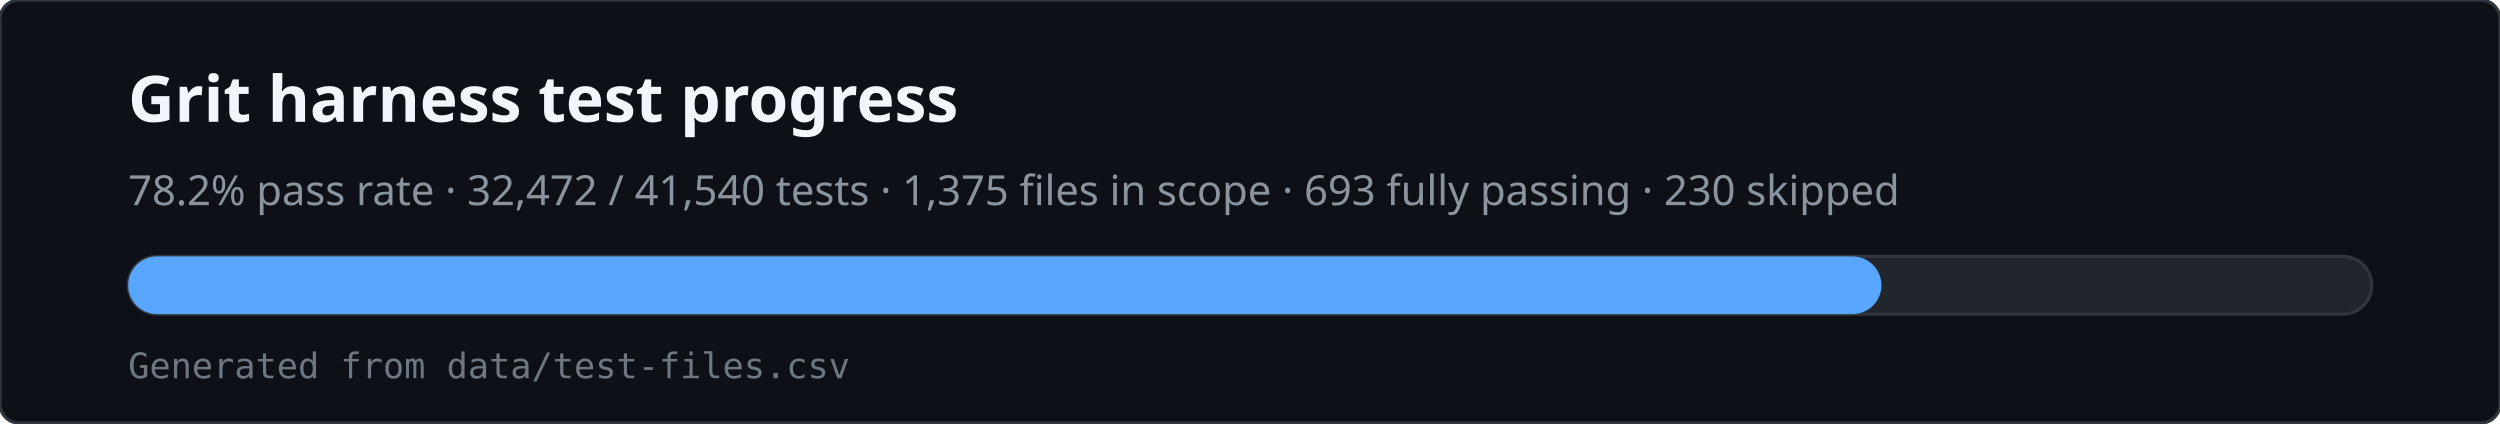
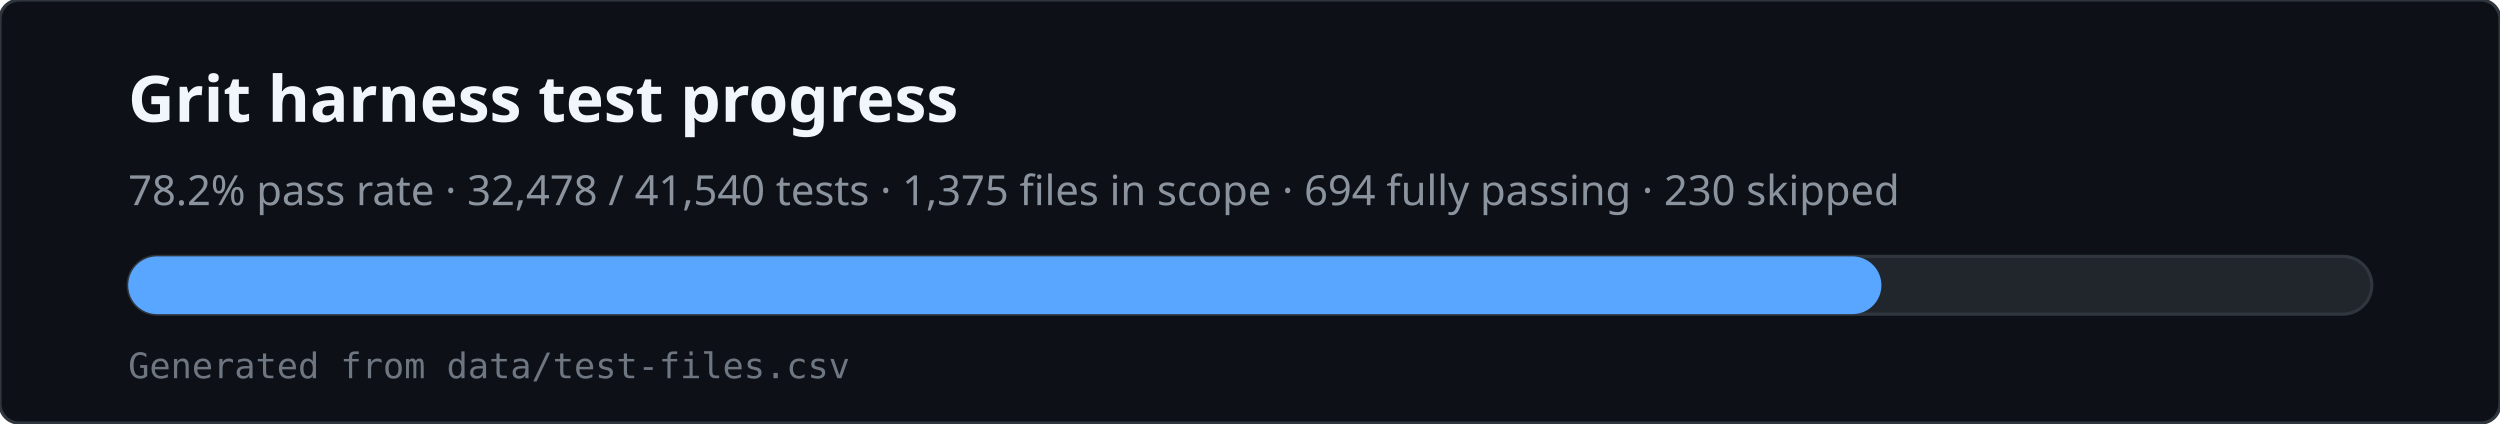
<svg xmlns="http://www.w3.org/2000/svg" viewBox="0 0 780 132" width="780" height="132" role="img" aria-labelledby="svg-title svg-desc">
  <rect x="0" y="0" width="780" height="132" rx="6" fill="#0d1117" stroke="#30363d" />
  <text x="40" y="38" fill="#f0f6fc" font-family="ui-sans-serif,system-ui,sans-serif" font-size="20" font-weight="600">Grit harness test progress</text>
-   <text x="40" y="64" fill="#8b949e" font-family="ui-sans-serif,system-ui,sans-serif" font-size="13">78.2% pass rate · 32,472 / 41,540 tests · 1,375 files in scope · 693 fully passing · 230 skipped</text>
+   <text x="40" y="64" fill="#8b949e" font-family="ui-sans-serif,system-ui,sans-serif" font-size="13">78.2% pass rate · 32,478 / 41,540 tests · 1,375 files in scope · 694 fully passing · 230 skipped</text>
  <rect x="40" y="80" width="700" height="18" rx="9" fill="#21262d" stroke="#30363d" />
  <rect x="40" y="80" width="547" height="18" rx="9" fill="#58a6ff" />
  <text x="40" y="118" fill="#6e7681" font-family="ui-monospace,monospace" font-size="11">Generated from data/test-files.csv</text>
</svg>
